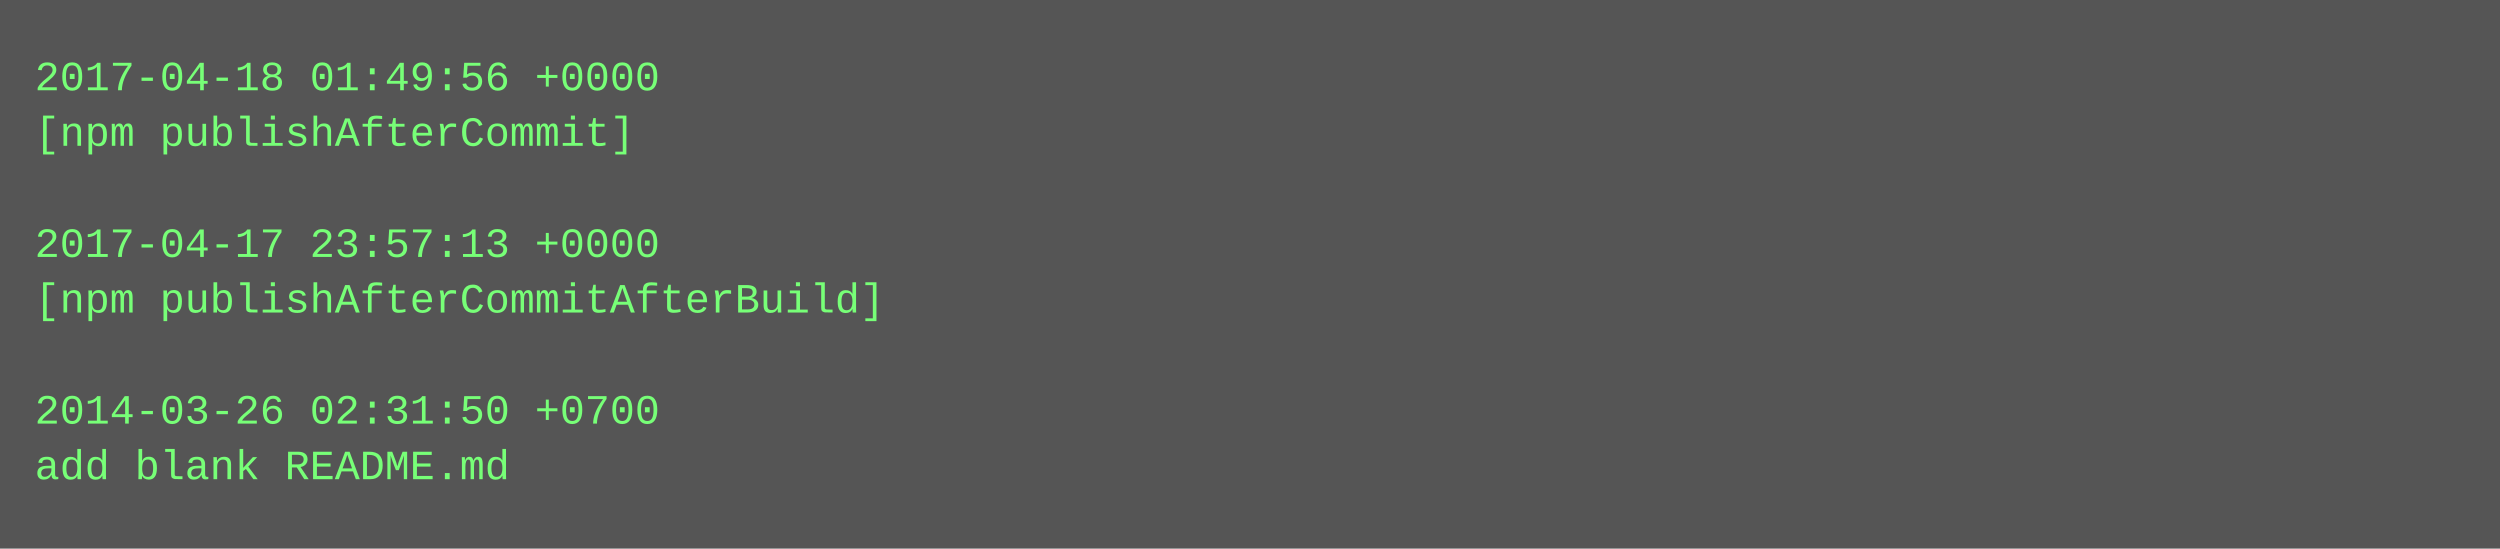
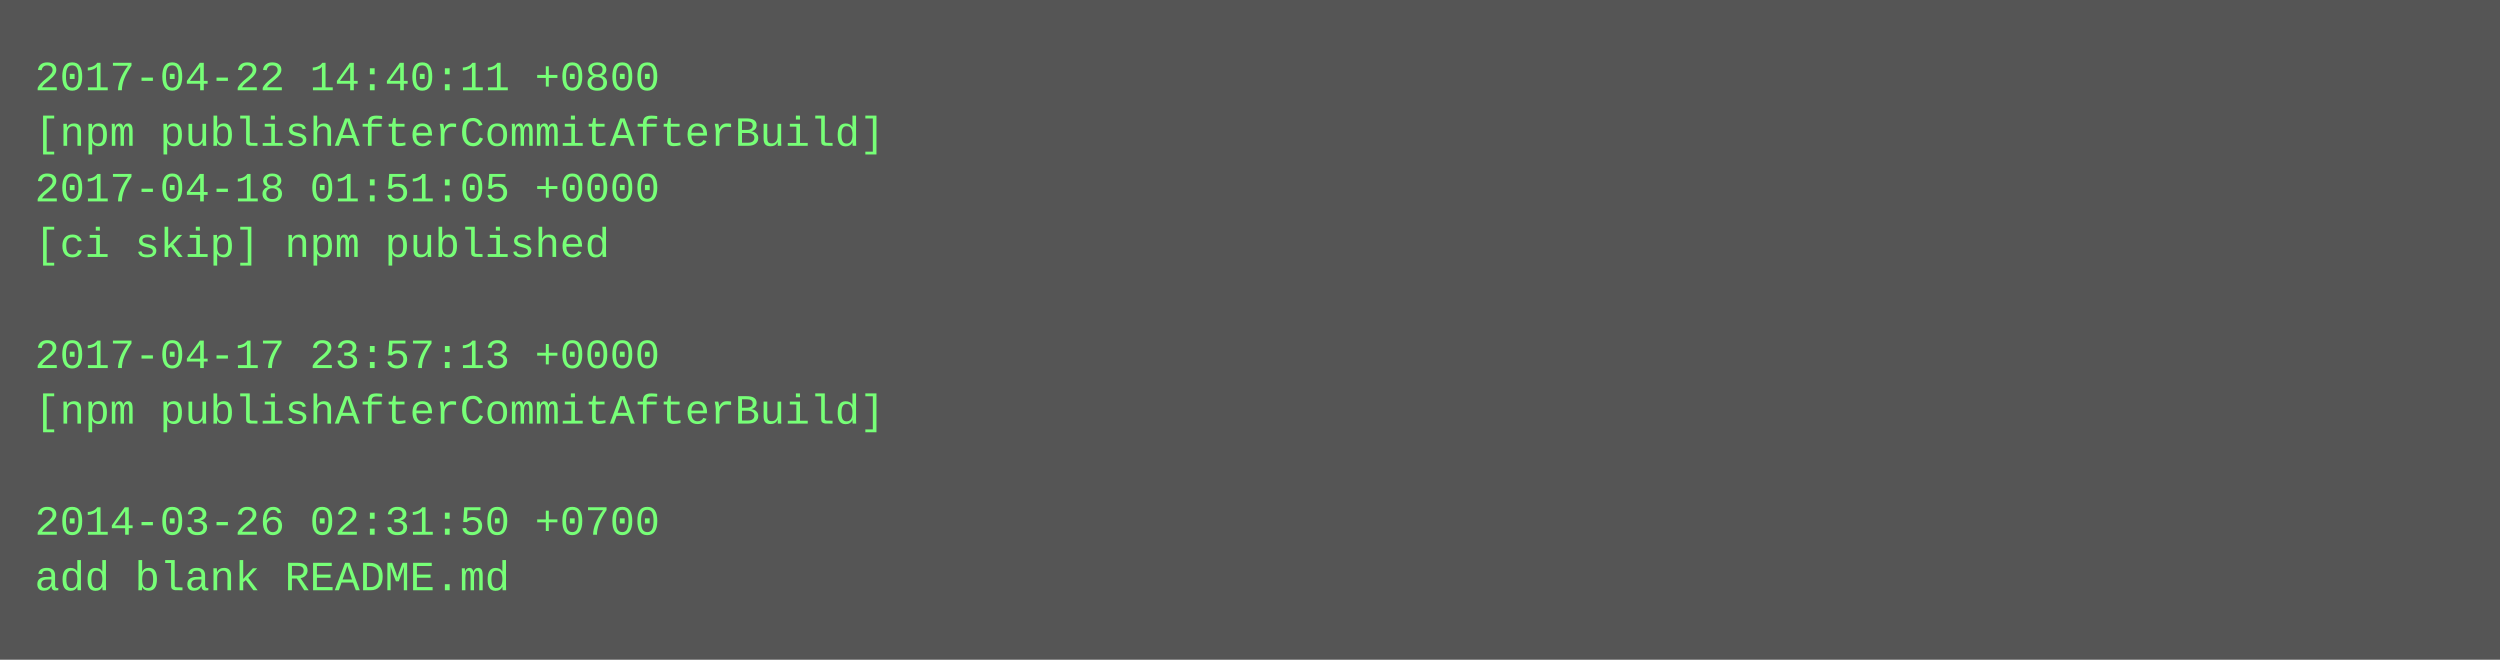
- <svg xmlns="http://www.w3.org/2000/svg" height="158" width="720">
-   <rect height="158" fill="#555" width="720" />
+ <svg xmlns="http://www.w3.org/2000/svg" height="190" width="720">
+   <rect height="190" fill="#555" width="720" />
  <text fill="#7f7" font-family="Courier New" font-size="12" xml:space="preserve">
-     <tspan x="10" y="26">2017-04-18 01:49:56 +0000</tspan>
-     <tspan x="10" y="42">[npm publishAfterCommit]</tspan>
-     <tspan x="10" y="58" />
-     <tspan x="10" y="74">2017-04-17 23:57:13 +0000</tspan>
-     <tspan x="10" y="90">[npm publishAfterCommitAfterBuild]</tspan>
-     <tspan x="10" y="106" />
-     <tspan x="10" y="122">2014-03-26 02:31:50 +0700</tspan>
-     <tspan x="10" y="138">add blank README.md</tspan>
+     <tspan x="10" y="26">2017-04-22 14:40:11 +0800</tspan>
+     <tspan x="10" y="42">[npm publishAfterCommitAfterBuild]</tspan>
+     <tspan x="10" y="58">2017-04-18 01:51:05 +0000</tspan>
+     <tspan x="10" y="74">[ci skip] npm published</tspan>
+     <tspan x="10" y="90" />
+     <tspan x="10" y="106">2017-04-17 23:57:13 +0000</tspan>
+     <tspan x="10" y="122">[npm publishAfterCommitAfterBuild]</tspan>
+     <tspan x="10" y="138" />
+     <tspan x="10" y="154">2014-03-26 02:31:50 +0700</tspan>
+     <tspan x="10" y="170">add blank README.md</tspan>
  </text>
</svg>
